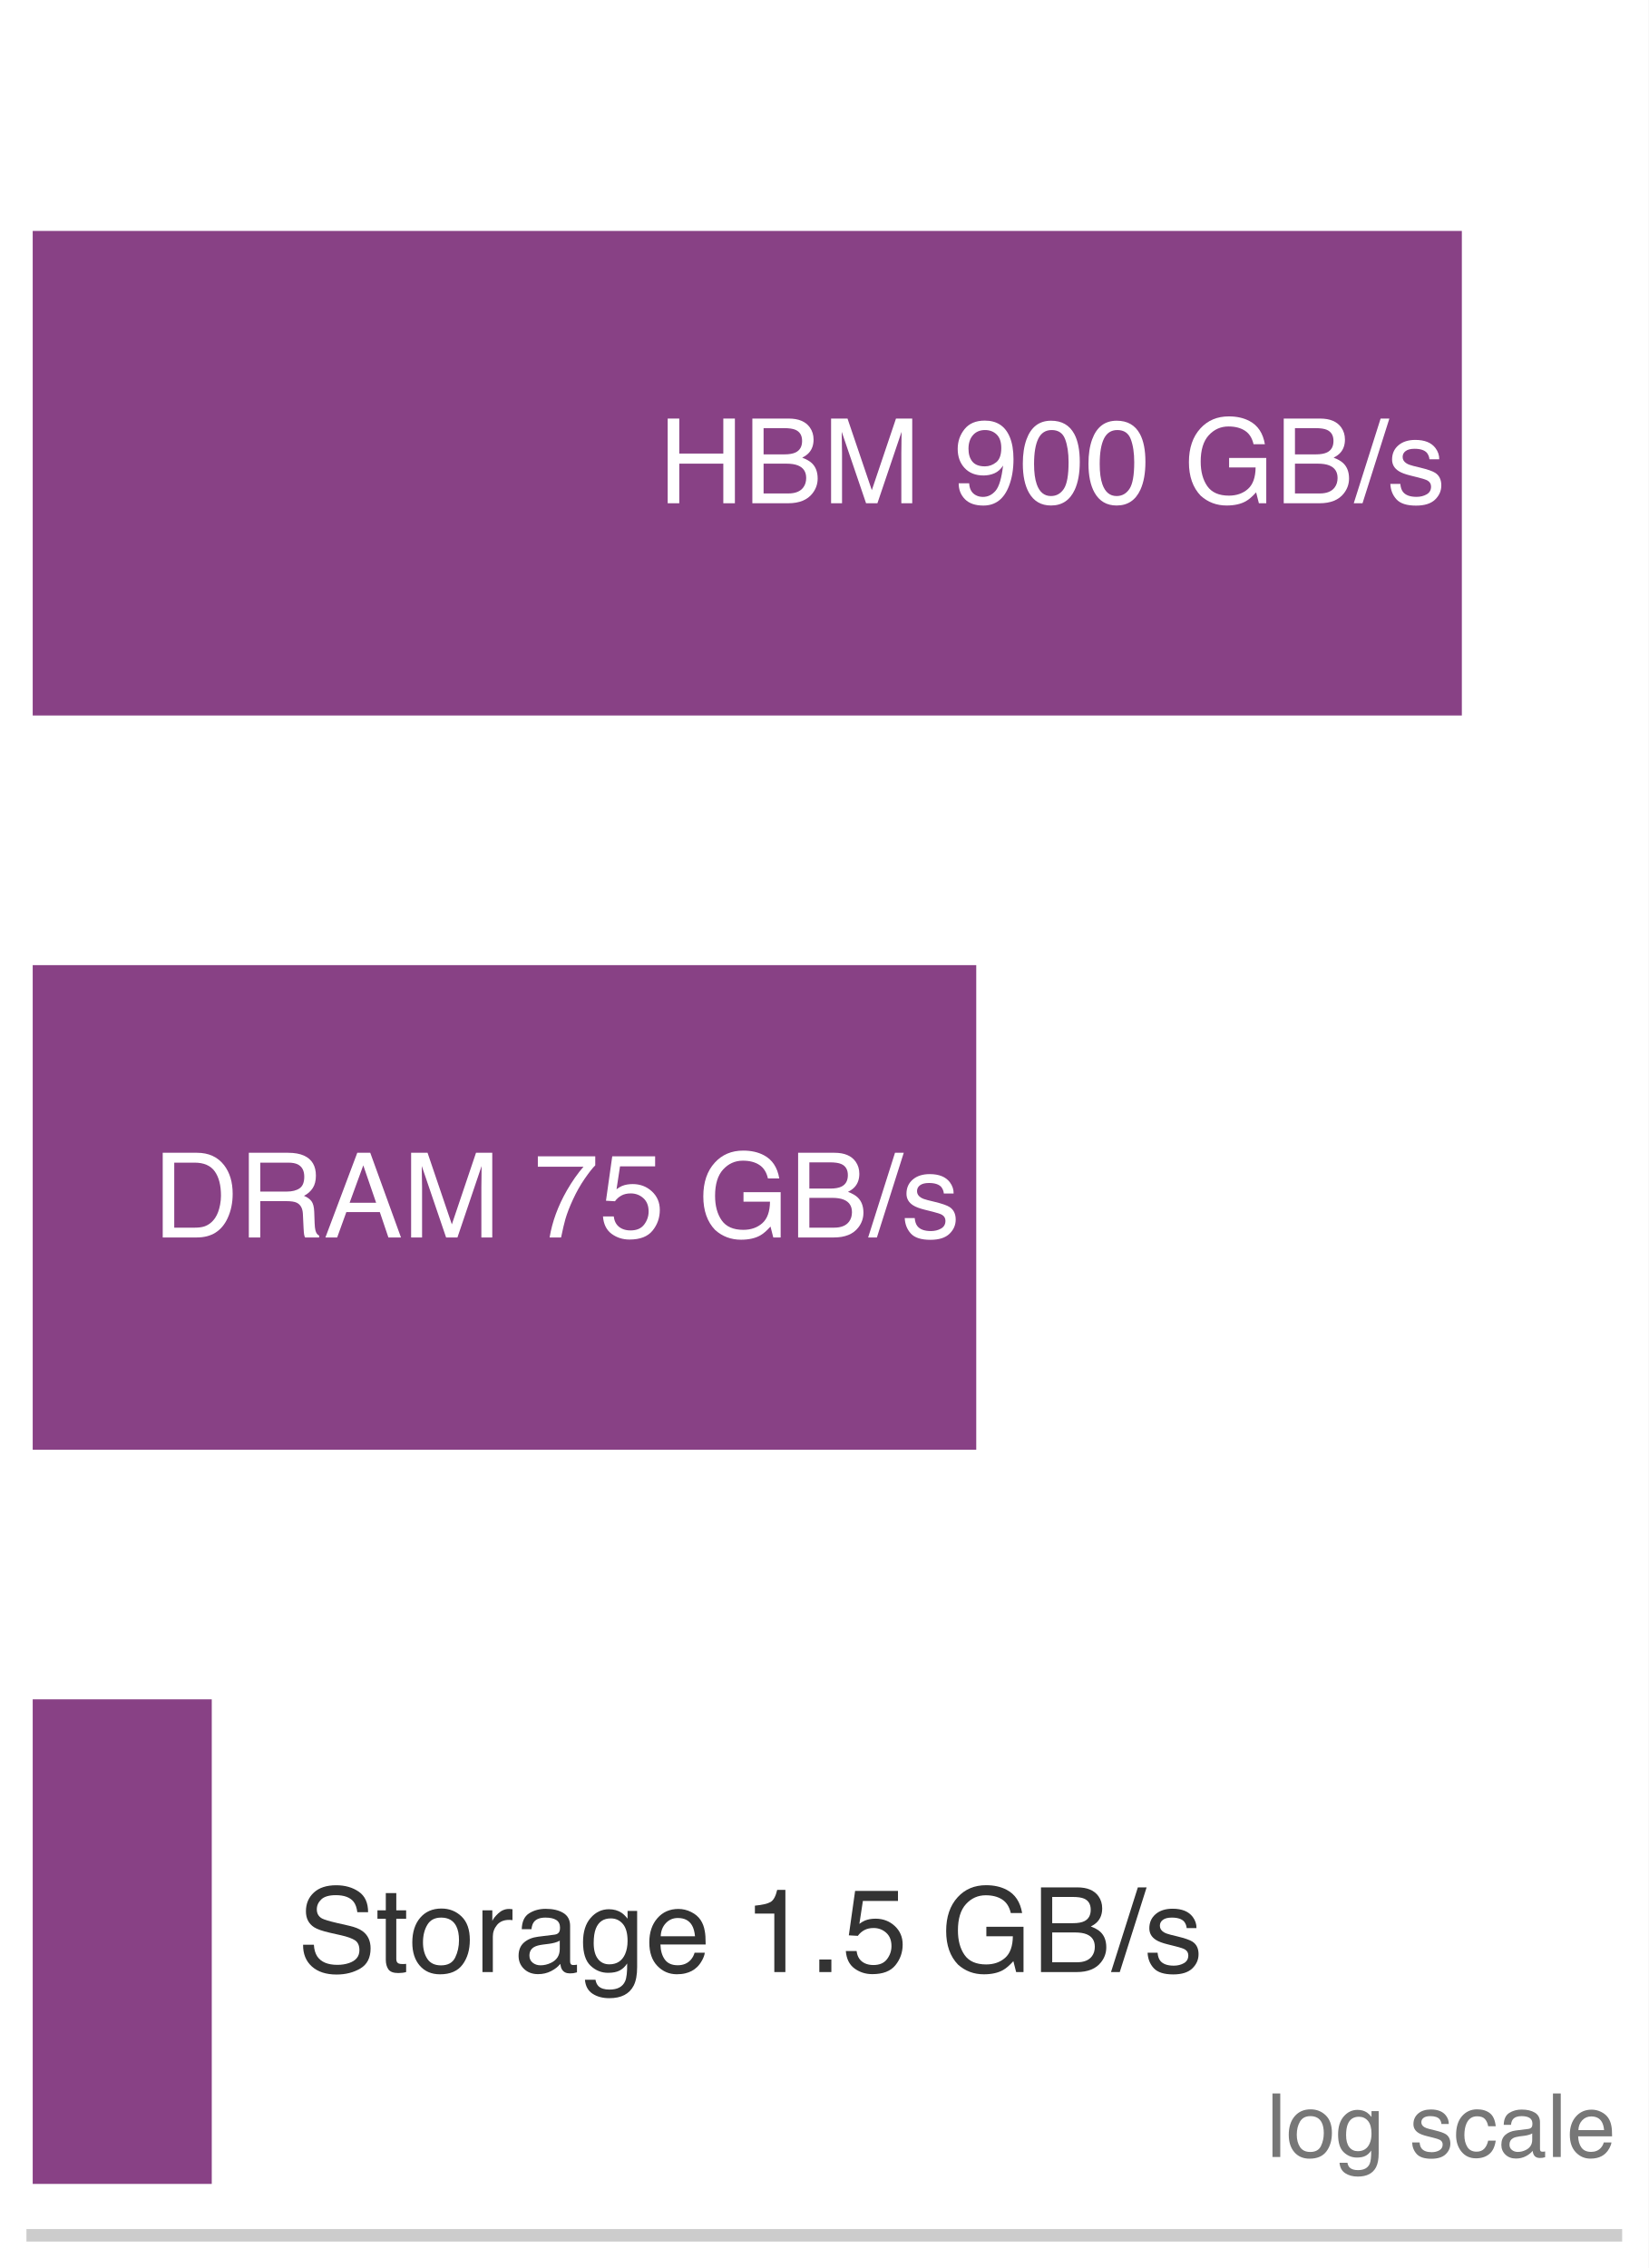
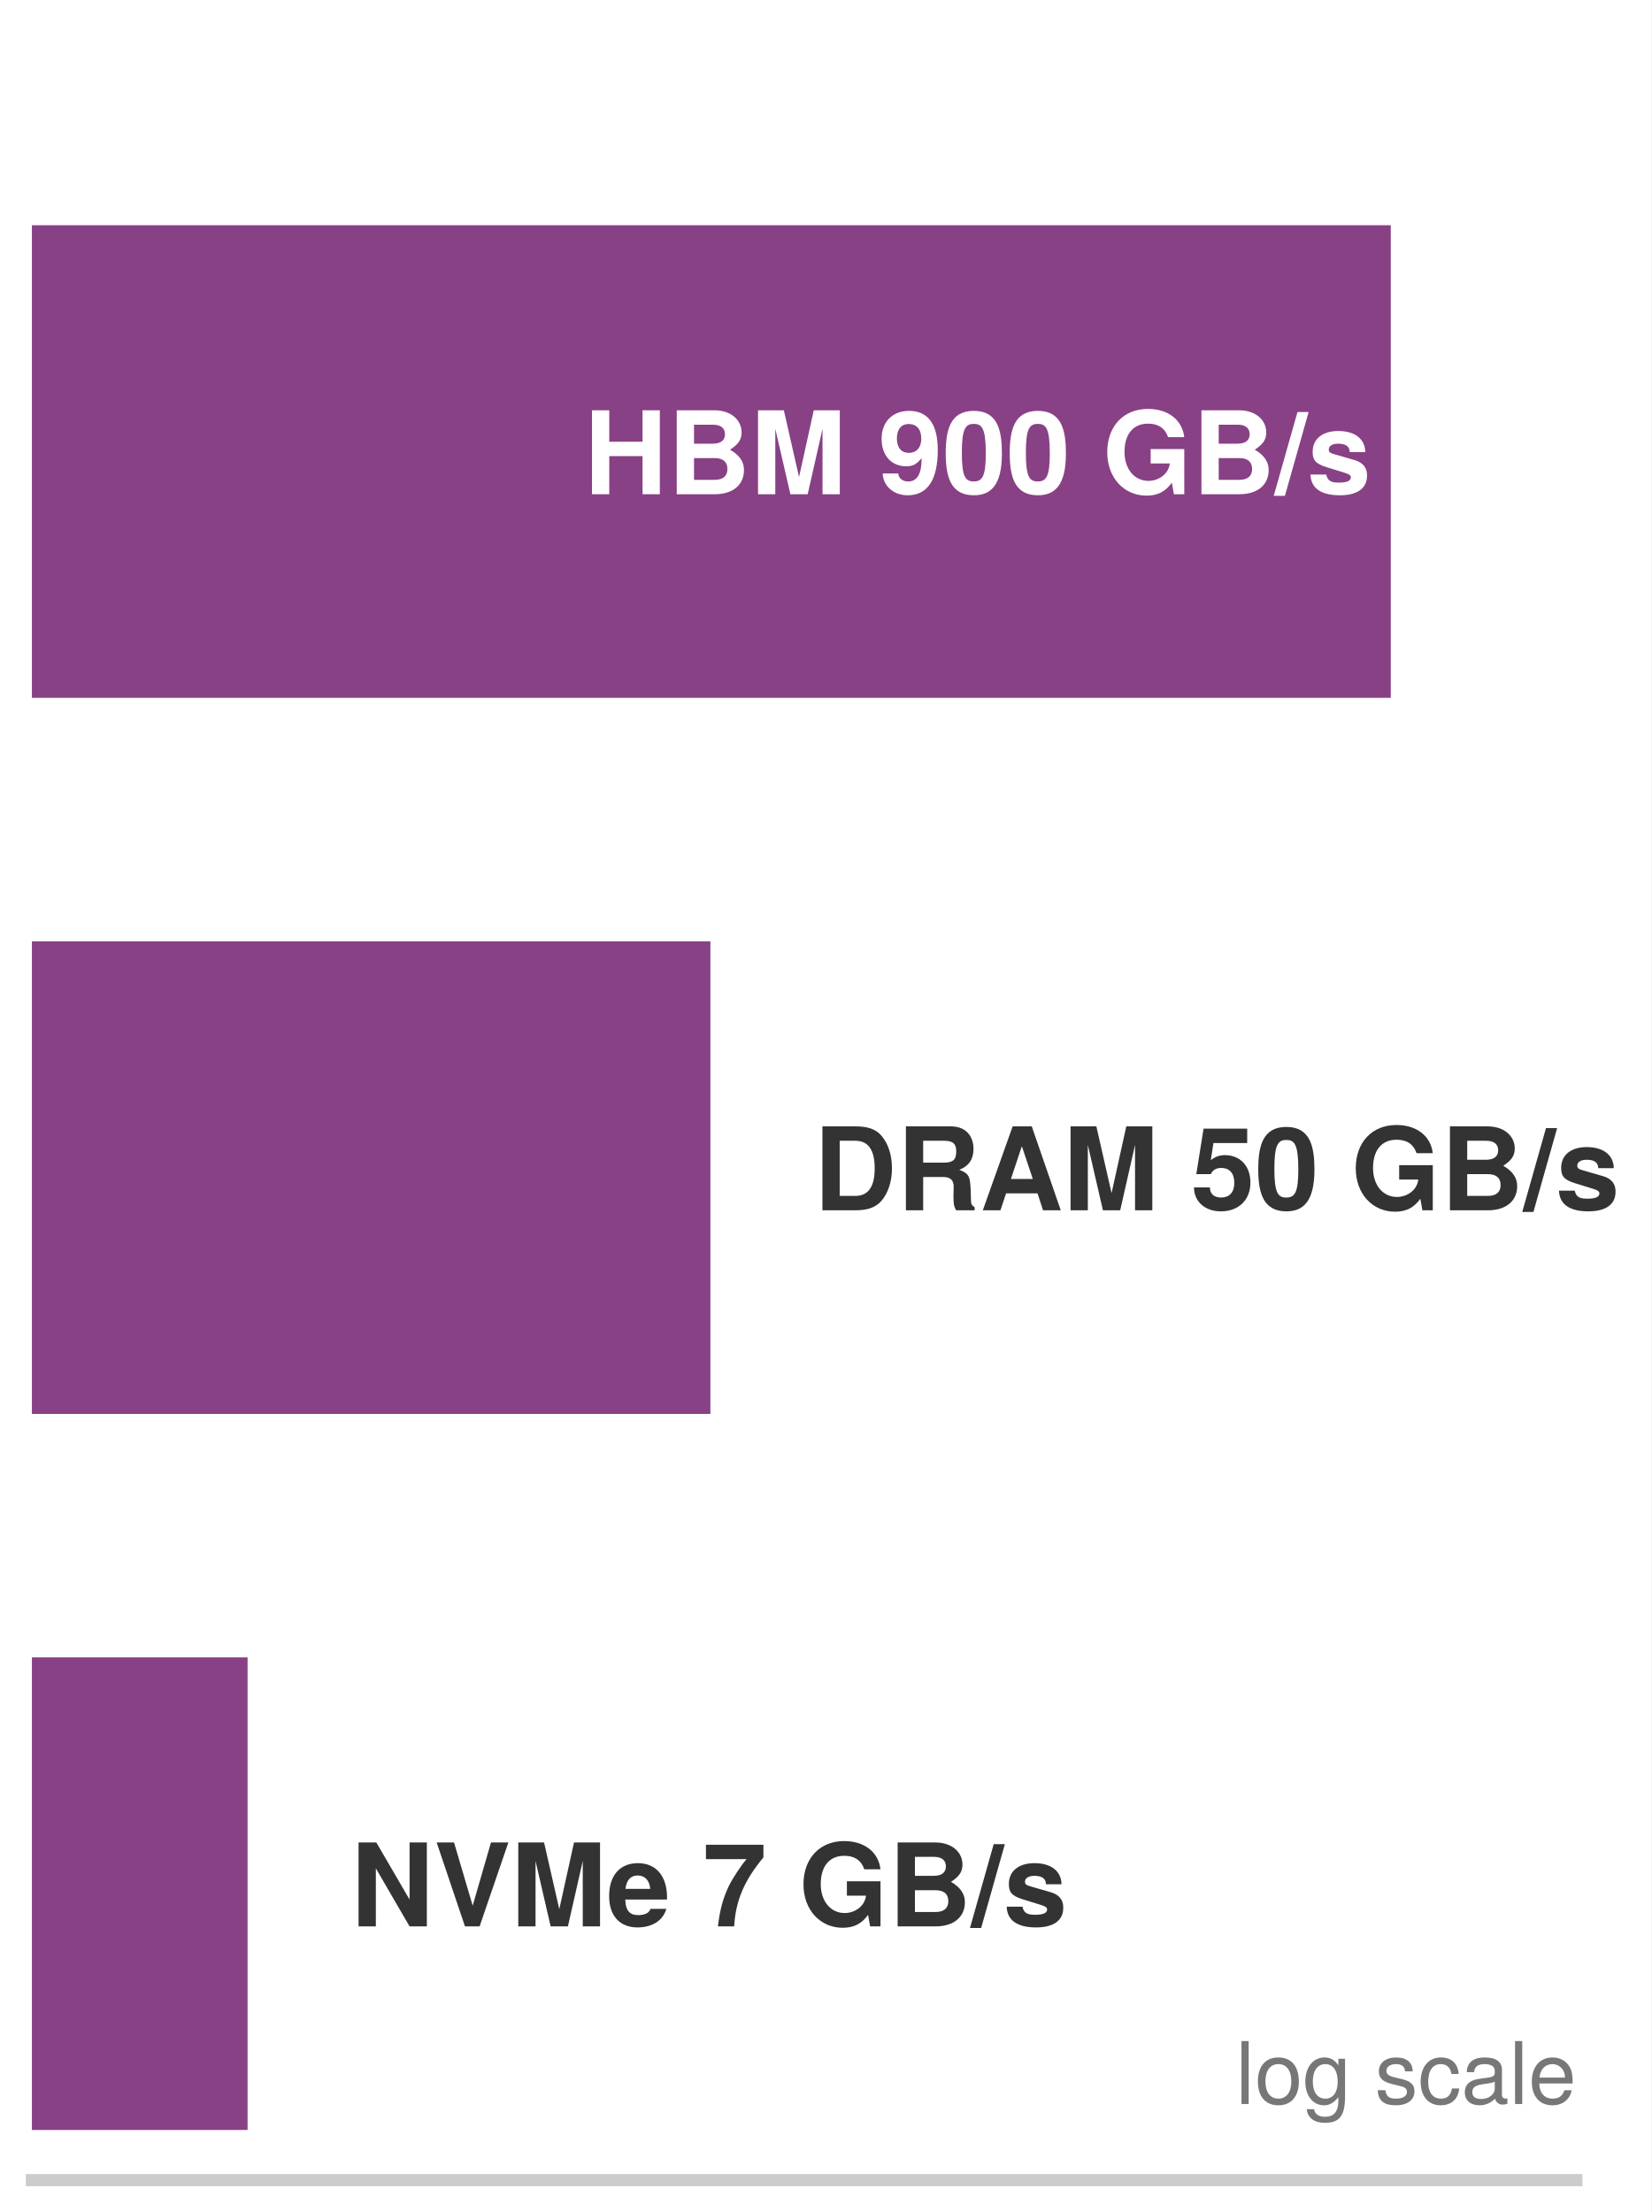
- <svg xmlns="http://www.w3.org/2000/svg" xmlns:xlink="http://www.w3.org/1999/xlink" width="72.63pt" height="99.9pt" viewBox="0 0 72.63 99.9" version="1.1">
+ <svg xmlns="http://www.w3.org/2000/svg" xmlns:xlink="http://www.w3.org/1999/xlink" width="74.585pt" height="99.9pt" viewBox="0 0 74.585 99.9" version="1.1">
  <defs>
    <style type="text/css">*{stroke-linejoin: round; stroke-linecap: butt}</style>
  </defs>
  <g id="figure_1">
    <g id="patch_1">
-       <path d="M 0 99.9 L 72.63 99.9 L 72.63 0 L 0 0 z " style="fill: #ffffff" />
+       <path d="M 0 99.9 L 74.585 99.9 L 74.585 0 L 0 0 z " style="fill: #ffffff" />
    </g>
    <g id="axes_1">
      <g id="patch_2">
        <path d="M 1.44 98.46 L 71.19 98.46 L 71.19 1.44 L 1.44 1.44 z " style="fill: #ffffff" />
      </g>
      <g id="patch_3">
-         <path d="M 1.44 31.516 L 64.402 31.516 L 64.402 10.172 L 1.44 10.172 z " clip-path="url(#p879ee31a35)" style="fill: #7e317b; opacity: 0.92" />
+         <path d="M 1.44 31.516 L 62.808 31.516 L 62.808 10.172 L 1.44 10.172 z " clip-path="url(#pcc91f73753)" style="fill: #7e317b; opacity: 0.92" />
      </g>
      <g id="patch_4">
-         <path d="M 1.44 63.856 L 43.009 63.856 L 43.009 42.512 L 1.44 42.512 z " clip-path="url(#p879ee31a35)" style="fill: #7e317b; opacity: 0.92" />
+         <path d="M 1.44 63.856 L 32.082 63.856 L 32.082 42.512 L 1.44 42.512 z " clip-path="url(#pcc91f73753)" style="fill: #7e317b; opacity: 0.92" />
      </g>
      <g id="patch_5">
-         <path d="M 1.44 96.196 L 9.329 96.196 L 9.329 74.852 L 1.44 74.852 z " clip-path="url(#p879ee31a35)" style="fill: #7e317b; opacity: 0.92" />
+         <path d="M 1.44 96.196 L 11.181 96.196 L 11.181 74.852 L 1.44 74.852 z " clip-path="url(#pcc91f73753)" style="fill: #7e317b; opacity: 0.92" />
      </g>
      <g id="matplotlib.axis_1">
        <g id="xtick_1">
          <g id="line2d_1" />
        </g>
        <g id="xtick_2">
          <g id="line2d_2" />
        </g>
        <g id="xtick_3">
          <g id="line2d_3" />
        </g>
        <g id="xtick_4">
          <g id="line2d_4" />
        </g>
        <g id="xtick_5">
          <g id="line2d_5" />
        </g>
        <g id="xtick_6">
          <g id="line2d_6" />
        </g>
        <g id="xtick_7">
          <g id="line2d_7" />
        </g>
        <g id="xtick_8">
          <g id="line2d_8" />
        </g>
        <g id="xtick_9">
          <g id="line2d_9" />
        </g>
        <g id="xtick_10">
          <g id="line2d_10" />
        </g>
        <g id="xtick_11">
          <g id="line2d_11" />
        </g>
        <g id="xtick_12">
          <g id="line2d_12" />
        </g>
        <g id="xtick_13">
          <g id="line2d_13" />
        </g>
        <g id="xtick_14">
          <g id="line2d_14" />
        </g>
        <g id="xtick_15">
          <g id="line2d_15" />
        </g>
        <g id="xtick_16">
          <g id="line2d_16" />
        </g>
        <g id="xtick_17">
          <g id="line2d_17" />
        </g>
        <g id="xtick_18">
          <g id="line2d_18" />
        </g>
        <g id="xtick_19">
          <g id="line2d_19" />
        </g>
        <g id="xtick_20">
          <g id="line2d_20" />
        </g>
        <g id="xtick_21">
          <g id="line2d_21" />
        </g>
        <g id="xtick_22">
          <g id="line2d_22" />
        </g>
        <g id="xtick_23">
          <g id="line2d_23" />
        </g>
-         <g id="xtick_24">
-           <g id="line2d_24" />
-         </g>
-         <g id="xtick_25">
-           <g id="line2d_25" />
-         </g>
-         <g id="xtick_26">
-           <g id="line2d_26" />
-         </g>
-         <g id="xtick_27">
-           <g id="line2d_27" />
-         </g>
-         <g id="xtick_28">
-           <g id="line2d_28" />
-         </g>
      </g>
      <g id="matplotlib.axis_2" />
      <g id="patch_6">
        <path d="M 1.44 98.46 L 71.19 98.46 " style="fill: none; stroke: #cccccc; stroke-width: 0.55; stroke-linejoin: miter; stroke-linecap: square" />
      </g>
      <g id="text_1">
-         <g style="fill: #ffffff" transform="translate(29.00655 22.16716) scale(0.052 -0.052)">
+         <g style="fill: #ffffff" transform="translate(26.38143 22.3208) scale(0.052 -0.052)">
          <defs>
-             <path id="Helvetica-48" d="M 503 4591 L 1131 4591 L 1131 2694 L 3519 2694 L 3519 4591 L 4147 4591 L 4147 0 L 3519 0 L 3519 2147 L 1131 2147 L 1131 0 L 503 0 L 503 4591 z " transform="scale(0.015625)" />
-             <path id="Helvetica-42" d="M 2213 2650 Q 2606 2650 2825 2759 Q 3169 2931 3169 3378 Q 3169 3828 2803 3984 Q 2597 4072 2191 4072 L 1081 4072 L 1081 2650 L 2213 2650 z M 2422 531 Q 2994 531 3238 863 Q 3391 1072 3391 1369 Q 3391 1869 2944 2050 Q 2706 2147 2316 2147 L 1081 2147 L 1081 531 L 2422 531 z M 472 4591 L 2444 4591 Q 3250 4591 3591 4109 Q 3791 3825 3791 3453 Q 3791 3019 3544 2741 Q 3416 2594 3175 2472 Q 3528 2338 3703 2169 Q 4013 1869 4013 1341 Q 4013 897 3734 538 Q 3319 0 2413 0 L 472 0 L 472 4591 z " transform="scale(0.015625)" />
-             <path id="Helvetica-4d" d="M 472 4591 L 1363 4591 L 2681 709 L 3991 4591 L 4872 4591 L 4872 0 L 4281 0 L 4281 2709 Q 4281 2850 4287 3175 Q 4294 3500 4294 3872 L 2984 0 L 2369 0 L 1050 3872 L 1050 3731 Q 1050 3563 1058 3217 Q 1066 2872 1066 2709 L 1066 0 L 472 0 L 472 4591 z " transform="scale(0.015625)" />
-             <path id="Helvetica-20" transform="scale(0.015625)" />
-             <path id="Helvetica-39" d="M 850 1081 Q 875 616 1209 438 Q 1381 344 1597 344 Q 2000 344 2284 680 Q 2569 1016 2688 2044 Q 2500 1747 2223 1626 Q 1947 1506 1628 1506 Q 981 1506 604 1909 Q 228 2313 228 2947 Q 228 3556 600 4018 Q 972 4481 1697 4481 Q 2675 4481 3047 3600 Q 3253 3116 3253 2388 Q 3253 1566 3006 931 Q 2597 -125 1619 -125 Q 963 -125 622 219 Q 281 563 281 1081 L 850 1081 z M 1703 2000 Q 2038 2000 2314 2220 Q 2591 2441 2591 2991 Q 2591 3484 2342 3726 Q 2094 3969 1709 3969 Q 1297 3969 1055 3692 Q 813 3416 813 2953 Q 813 2516 1025 2258 Q 1238 2000 1703 2000 z " transform="scale(0.015625)" />
-             <path id="Helvetica-30" d="M 1731 4475 Q 2600 4475 2988 3759 Q 3288 3206 3288 2244 Q 3288 1331 3016 734 Q 2622 -122 1728 -122 Q 922 -122 528 578 Q 200 1163 200 2147 Q 200 2909 397 3456 Q 766 4475 1731 4475 z M 1725 391 Q 2163 391 2422 778 Q 2681 1166 2681 2222 Q 2681 2984 2493 3476 Q 2306 3969 1766 3969 Q 1269 3969 1039 3501 Q 809 3034 809 2125 Q 809 1441 956 1025 Q 1181 391 1725 391 z " transform="scale(0.015625)" />
-             <path id="Helvetica-47" d="M 2472 4709 Q 3119 4709 3591 4459 Q 4275 4100 4428 3200 L 3813 3200 Q 3700 3703 3347 3933 Q 2994 4163 2456 4163 Q 1819 4163 1383 3684 Q 947 3206 947 2259 Q 947 1441 1306 927 Q 1666 413 2478 413 Q 3100 413 3508 773 Q 3916 1134 3925 1941 L 2488 1941 L 2488 2456 L 4503 2456 L 4503 0 L 4103 0 L 3953 591 Q 3638 244 3394 109 Q 2984 -122 2353 -122 Q 1538 -122 950 406 Q 309 1069 309 2225 Q 309 3378 934 4059 Q 1528 4709 2472 4709 z M 2369 4716 L 2369 4716 z " transform="scale(0.015625)" />
-             <path id="Helvetica-2f" d="M 1456 4591 L 1931 4591 L 475 0 L 0 0 L 1456 4591 z " transform="scale(0.015625)" />
-             <path id="Helvetica-73" d="M 747 1050 Q 772 769 888 619 Q 1100 347 1625 347 Q 1938 347 2175 483 Q 2413 619 2413 903 Q 2413 1119 2222 1231 Q 2100 1300 1741 1391 L 1294 1503 Q 866 1609 663 1741 Q 300 1969 300 2372 Q 300 2847 642 3140 Q 984 3434 1563 3434 Q 2319 3434 2653 2991 Q 2863 2709 2856 2384 L 2325 2384 Q 2309 2575 2191 2731 Q 1997 2953 1519 2953 Q 1200 2953 1036 2831 Q 872 2709 872 2509 Q 872 2291 1088 2159 Q 1213 2081 1456 2022 L 1828 1931 Q 2434 1784 2641 1647 Q 2969 1431 2969 969 Q 2969 522 2630 197 Q 2291 -128 1597 -128 Q 850 -128 539 211 Q 228 550 206 1050 L 747 1050 z M 1578 3428 L 1578 3428 z " transform="scale(0.015625)" />
+             <path id="TeXGyreHeros-Bold-3f" d="M 4205 0 L 4205 4666 L 3245 4666 L 3245 2918 L 1395 2918 L 1395 4666 L 435 4666 L 435 0 L 1395 0 L 1395 2118 L 3245 2118 L 3245 0 L 4205 0 z " transform="scale(0.015625)" />
+             <path id="TeXGyreHeros-Bold-23" d="M 4262 1344 C 4262 1805 4013 2170 3488 2477 C 3949 2771 4128 3040 4128 3437 C 4128 4096 3578 4666 2605 4666 L 525 4666 L 525 0 L 2624 0 C 3712 0 4262 576 4262 1344 z M 3206 3334 C 3206 2995 2970 2810 2528 2810 L 1485 2810 L 1485 3866 L 2528 3866 C 2970 3866 3206 3680 3206 3334 z M 3341 1402 C 3341 1011 3098 800 2630 800 L 1485 800 L 1485 2010 L 2630 2010 C 3098 2010 3341 1798 3341 1402 z " transform="scale(0.015625)" />
+             <path id="TeXGyreHeros-Bold-4b" d="M 4966 0 L 4966 4666 L 3520 4666 L 2701 954 L 1856 4666 L 422 4666 L 422 0 L 1382 0 L 1382 3635 L 2221 0 L 3181 0 L 4006 3635 L 4006 0 L 4966 0 z " transform="scale(0.015625)" />
+             <path id="TeXGyreHeros-Bold-68" transform="scale(0.015625)" />
+             <path id="TeXGyreHeros-Bold-4f" d="M 3302 2464 C 3302 4051 2637 4634 1709 4634 C 800 4634 179 4032 179 3085 C 179 2150 730 1555 1536 1555 C 1939 1555 2093 1651 2406 2003 C 2406 1139 2163 710 1658 710 C 1344 710 1126 883 1107 1152 L 243 1152 C 262 454 851 -58 1632 -58 C 2771 -58 3302 858 3302 2464 z M 2387 3085 C 2387 2586 2106 2298 1696 2298 C 1286 2298 1030 2579 1030 3098 C 1030 3622 1286 3904 1683 3904 C 2118 3904 2387 3616 2387 3085 z " transform="scale(0.015625)" />
+             <path id="TeXGyreHeros-Bold-7a" d="M 3309 2259 C 3309 3546 3078 4634 1747 4634 C 448 4634 186 3590 186 2285 C 186 1018 435 -58 1747 -58 C 2669 -58 3309 467 3309 2259 z M 2413 2278 C 2413 1005 2227 710 1747 710 C 1293 710 1082 941 1082 2291 C 1082 3610 1267 3910 1747 3910 C 2189 3910 2413 3686 2413 2278 z " transform="scale(0.015625)" />
+             <path id="TeXGyreHeros-Bold-3b" d="M 4550 0 L 4550 2509 L 2682 2509 L 2682 1709 L 3744 1709 C 3680 1126 3130 742 2560 742 C 1786 742 1229 1389 1229 2349 C 1229 3354 1722 3923 2534 3923 C 3059 3923 3462 3718 3648 3174 L 4550 3174 C 4435 4134 3654 4742 2528 4742 C 1184 4742 269 3789 269 2336 C 269 922 1190 -77 2451 -77 C 3078 -77 3501 147 3859 640 L 3974 0 L 4550 0 z " transform="scale(0.015625)" />
+             <path id="TeXGyreHeros-Bold-67" d="M 1862 4570 L 1242 4570 L -77 -90 L 544 -90 L 1862 4570 z " transform="scale(0.015625)" />
+             <path id="TeXGyreHeros-Bold-63" d="M 3328 1024 L 3328 1069 C 3328 1466 3104 1760 2650 1894 L 1517 2221 C 1267 2291 1203 2349 1203 2490 C 1203 2682 1408 2810 1722 2810 C 2150 2810 2362 2656 2368 2342 L 3232 2342 C 3219 3072 2656 3514 1728 3514 C 851 3514 307 3072 307 2362 C 307 1939 422 1709 1062 1510 L 2131 1178 C 2355 1107 2432 1037 2432 941 C 2432 730 2182 646 1766 646 C 1357 646 1139 723 1062 1094 L 186 1094 C 211 339 768 -58 1818 -58 C 2790 -58 3328 326 3328 1024 z " transform="scale(0.015625)" />
          </defs>
-           <use xlink:href="#Helvetica-48" />
-           <use xlink:href="#Helvetica-42" transform="translate(72.2168 0)" />
-           <use xlink:href="#Helvetica-4d" transform="translate(138.916 0)" />
-           <use xlink:href="#Helvetica-20" transform="translate(222.2168 0)" />
-           <use xlink:href="#Helvetica-39" transform="translate(250 0)" />
-           <use xlink:href="#Helvetica-30" transform="translate(305.6152 0)" />
-           <use xlink:href="#Helvetica-30" transform="translate(361.2305 0)" />
-           <use xlink:href="#Helvetica-20" transform="translate(416.8457 0)" />
-           <use xlink:href="#Helvetica-47" transform="translate(444.6289 0)" />
-           <use xlink:href="#Helvetica-42" transform="translate(522.4121 0)" />
-           <use xlink:href="#Helvetica-2f" transform="translate(589.1113 0)" />
-           <use xlink:href="#Helvetica-73" transform="translate(616.8945 0)" />
+           <use xlink:href="#TeXGyreHeros-Bold-3f" />
+           <use xlink:href="#TeXGyreHeros-Bold-23" transform="translate(72.20312 0)" />
+           <use xlink:href="#TeXGyreHeros-Bold-4b" transform="translate(144.4062 0)" />
+           <use xlink:href="#TeXGyreHeros-Bold-68" transform="translate(227.7031 0)" />
+           <use xlink:href="#TeXGyreHeros-Bold-4f" transform="translate(255.5 0)" />
+           <use xlink:href="#TeXGyreHeros-Bold-7a" transform="translate(311.0938 0)" />
+           <use xlink:href="#TeXGyreHeros-Bold-7a" transform="translate(366.6875 0)" />
+           <use xlink:href="#TeXGyreHeros-Bold-68" transform="translate(422.2812 0)" />
+           <use xlink:href="#TeXGyreHeros-Bold-3b" transform="translate(450.0781 0)" />
+           <use xlink:href="#TeXGyreHeros-Bold-23" transform="translate(527.875 0)" />
+           <use xlink:href="#TeXGyreHeros-Bold-67" transform="translate(600.0781 0)" />
+           <use xlink:href="#TeXGyreHeros-Bold-63" transform="translate(627.875 0)" />
        </g>
      </g>
      <g id="text_2">
-         <g style="fill: #ffffff" transform="translate(6.749489 54.50716) scale(0.052 -0.052)">
+         <g style="fill: #333333" transform="translate(36.74067 54.6608) scale(0.052 -0.052)">
          <defs>
-             <path id="Helvetica-44" d="M 2250 531 Q 2566 531 2769 597 Q 3131 719 3363 1066 Q 3547 1344 3628 1778 Q 3675 2038 3675 2259 Q 3675 3113 3336 3584 Q 2997 4056 2244 4056 L 1141 4056 L 1141 531 L 2250 531 z M 516 4591 L 2375 4591 Q 3322 4591 3844 3919 Q 4309 3313 4309 2366 Q 4309 1634 4034 1044 Q 3550 0 2369 0 L 516 0 L 516 4591 z " transform="scale(0.015625)" />
-             <path id="Helvetica-52" d="M 2622 2488 Q 3059 2488 3314 2663 Q 3569 2838 3569 3294 Q 3569 3784 3213 3963 Q 3022 4056 2703 4056 L 1184 4056 L 1184 2488 L 2622 2488 z M 563 4591 L 2688 4591 Q 3213 4591 3553 4438 Q 4200 4144 4200 3353 Q 4200 2941 4029 2678 Q 3859 2416 3553 2256 Q 3822 2147 3958 1969 Q 4094 1791 4109 1391 L 4131 775 Q 4141 513 4175 384 Q 4231 166 4375 103 L 4375 0 L 3613 0 Q 3581 59 3562 153 Q 3544 247 3531 516 L 3494 1281 Q 3472 1731 3159 1884 Q 2981 1969 2600 1969 L 1184 1969 L 1184 0 L 563 0 L 563 4591 z " transform="scale(0.015625)" />
-             <path id="Helvetica-41" d="M 2844 1881 L 2147 3909 L 1406 1881 L 2844 1881 z M 1822 4591 L 2525 4591 L 4191 0 L 3509 0 L 3044 1375 L 1228 1375 L 731 0 L 94 0 L 1822 4591 z " transform="scale(0.015625)" />
-             <path id="Helvetica-37" d="M 3347 4400 L 3347 3909 Q 3131 3700 2773 3181 Q 2416 2663 2141 2063 Q 1869 1478 1728 997 Q 1638 688 1494 0 L 872 0 Q 1084 1281 1809 2550 Q 2238 3294 2709 3834 L 234 3834 L 234 4400 L 3347 4400 z " transform="scale(0.015625)" />
-             <path id="Helvetica-35" d="M 791 1141 Q 847 659 1238 475 Q 1438 381 1700 381 Q 2200 381 2440 700 Q 2681 1019 2681 1406 Q 2681 1875 2395 2131 Q 2109 2388 1709 2388 Q 1419 2388 1211 2275 Q 1003 2163 856 1963 L 369 1991 L 709 4400 L 3034 4400 L 3034 3856 L 1131 3856 L 941 2613 Q 1097 2731 1238 2791 Q 1488 2894 1816 2894 Q 2431 2894 2859 2497 Q 3288 2100 3288 1491 Q 3288 856 2895 371 Q 2503 -113 1644 -113 Q 1097 -113 676 195 Q 256 503 206 1141 L 791 1141 z " transform="scale(0.015625)" />
+             <path id="TeXGyreHeros-Bold-2f" d="M 4358 2336 C 4358 3053 4160 3686 3789 4128 C 3475 4506 3034 4666 2317 4666 L 493 4666 L 493 0 L 2317 0 C 3027 0 3469 166 3789 544 C 4154 979 4358 1613 4358 2336 z M 3398 2330 C 3398 1306 3040 800 2317 800 L 1453 800 L 1453 3866 L 2317 3866 C 3040 3866 3398 3360 3398 2330 z " transform="scale(0.015625)" />
+             <path id="TeXGyreHeros-Bold-60" d="M 4333 0 L 4333 173 C 4186 256 4128 352 4128 557 C 4102 1933 4077 1997 3482 2253 C 4006 2458 4269 2835 4269 3405 C 4269 4128 3840 4666 3014 4666 L 512 4666 L 512 0 L 1472 0 L 1472 1850 L 2573 1850 C 2989 1850 3168 1683 3168 1293 L 3155 800 C 3155 365 3181 224 3302 0 L 4333 0 z M 3309 3270 C 3309 2854 3174 2650 2630 2650 L 1472 2650 L 1472 3866 L 2630 3866 C 3155 3866 3309 3674 3309 3270 z " transform="scale(0.015625)" />
+             <path id="TeXGyreHeros-Bold-1c" d="M 4499 0 L 2886 4666 L 1824 4666 L 166 0 L 1146 0 L 1459 941 L 3206 941 L 3514 0 L 4499 0 z M 2944 1741 L 1728 1741 L 2336 3565 L 2944 1741 z " transform="scale(0.015625)" />
+             <path id="TeXGyreHeros-Bold-39" d="M 3309 1542 C 3309 2470 2733 3066 1894 3066 C 1594 3066 1370 2989 1107 2790 L 1254 3738 L 3130 3738 L 3130 4538 L 704 4538 L 301 2010 L 1107 2010 C 1203 2234 1408 2355 1683 2355 C 2138 2355 2413 2074 2413 1523 C 2413 992 2131 710 1683 710 C 1293 710 1056 909 1056 1274 L 173 1274 C 173 480 787 -58 1670 -58 C 2643 -58 3309 563 3309 1542 z " transform="scale(0.015625)" />
          </defs>
-           <use xlink:href="#Helvetica-44" />
-           <use xlink:href="#Helvetica-52" transform="translate(72.2168 0)" />
-           <use xlink:href="#Helvetica-41" transform="translate(144.4336 0)" />
-           <use xlink:href="#Helvetica-4d" transform="translate(211.1328 0)" />
-           <use xlink:href="#Helvetica-20" transform="translate(294.4336 0)" />
-           <use xlink:href="#Helvetica-37" transform="translate(322.2168 0)" />
-           <use xlink:href="#Helvetica-35" transform="translate(377.832 0)" />
-           <use xlink:href="#Helvetica-20" transform="translate(433.4473 0)" />
-           <use xlink:href="#Helvetica-47" transform="translate(461.2305 0)" />
-           <use xlink:href="#Helvetica-42" transform="translate(539.0137 0)" />
-           <use xlink:href="#Helvetica-2f" transform="translate(605.7129 0)" />
-           <use xlink:href="#Helvetica-73" transform="translate(633.4961 0)" />
+           <use xlink:href="#TeXGyreHeros-Bold-2f" />
+           <use xlink:href="#TeXGyreHeros-Bold-60" transform="translate(72.20312 0)" />
+           <use xlink:href="#TeXGyreHeros-Bold-1c" transform="translate(144.4062 0)" />
+           <use xlink:href="#TeXGyreHeros-Bold-4b" transform="translate(216.6094 0)" />
+           <use xlink:href="#TeXGyreHeros-Bold-68" transform="translate(299.9062 0)" />
+           <use xlink:href="#TeXGyreHeros-Bold-39" transform="translate(327.7031 0)" />
+           <use xlink:href="#TeXGyreHeros-Bold-7a" transform="translate(383.2969 0)" />
+           <use xlink:href="#TeXGyreHeros-Bold-68" transform="translate(438.8906 0)" />
+           <use xlink:href="#TeXGyreHeros-Bold-3b" transform="translate(466.6875 0)" />
+           <use xlink:href="#TeXGyreHeros-Bold-23" transform="translate(544.4844 0)" />
+           <use xlink:href="#TeXGyreHeros-Bold-67" transform="translate(616.6875 0)" />
+           <use xlink:href="#TeXGyreHeros-Bold-63" transform="translate(644.4844 0)" />
        </g>
      </g>
      <g id="text_3">
-         <g style="fill: #333333" transform="translate(13.10173 86.86463) scale(0.052 -0.052)">
+         <g style="fill: #333333" transform="translate(15.83967 87.0008) scale(0.052 -0.052)">
          <defs>
-             <path id="Helvetica-53" d="M 894 1481 Q 916 1091 1078 847 Q 1388 391 2169 391 Q 2519 391 2806 491 Q 3363 684 3363 1184 Q 3363 1559 3128 1719 Q 2891 1875 2384 1991 L 1763 2131 Q 1153 2269 900 2434 Q 463 2722 463 3294 Q 463 3913 891 4309 Q 1319 4706 2103 4706 Q 2825 4706 3329 4357 Q 3834 4009 3834 3244 L 3250 3244 Q 3203 3613 3050 3809 Q 2766 4169 2084 4169 Q 1534 4169 1293 3937 Q 1053 3706 1053 3400 Q 1053 3063 1334 2906 Q 1519 2806 2169 2656 L 2813 2509 Q 3278 2403 3531 2219 Q 3969 1897 3969 1284 Q 3969 522 3414 194 Q 2859 -134 2125 -134 Q 1269 -134 784 303 Q 300 738 309 1481 L 894 1481 z M 2150 4716 L 2150 4716 z " transform="scale(0.015625)" />
-             <path id="Helvetica-74" d="M 525 4281 L 1094 4281 L 1094 3347 L 1628 3347 L 1628 2888 L 1094 2888 L 1094 703 Q 1094 528 1213 469 Q 1278 434 1431 434 Q 1472 434 1519 436 Q 1566 438 1628 444 L 1628 0 Q 1531 -28 1426 -40 Q 1322 -53 1200 -53 Q 806 -53 665 148 Q 525 350 525 672 L 525 2888 L 72 2888 L 72 3347 L 525 3347 L 525 4281 z " transform="scale(0.015625)" />
-             <path id="Helvetica-6f" d="M 1741 363 Q 2300 363 2508 786 Q 2716 1209 2716 1728 Q 2716 2197 2566 2491 Q 2328 2953 1747 2953 Q 1231 2953 997 2559 Q 763 2166 763 1609 Q 763 1075 997 719 Q 1231 363 1741 363 z M 1763 3444 Q 2409 3444 2856 3012 Q 3303 2581 3303 1744 Q 3303 934 2909 406 Q 2516 -122 1688 -122 Q 997 -122 590 345 Q 184 813 184 1600 Q 184 2444 612 2944 Q 1041 3444 1763 3444 z M 1744 3428 L 1744 3428 z " transform="scale(0.015625)" />
-             <path id="Helvetica-72" d="M 428 3347 L 963 3347 L 963 2769 Q 1028 2938 1284 3180 Q 1541 3422 1875 3422 Q 1891 3422 1928 3419 Q 1966 3416 2056 3406 L 2056 2813 Q 2006 2822 1964 2825 Q 1922 2828 1872 2828 Q 1447 2828 1219 2554 Q 991 2281 991 1925 L 991 0 L 428 0 L 428 3347 z " transform="scale(0.015625)" />
-             <path id="Helvetica-61" d="M 844 891 Q 844 647 1022 506 Q 1200 366 1444 366 Q 1741 366 2019 503 Q 2488 731 2488 1250 L 2488 1703 Q 2384 1638 2221 1594 Q 2059 1550 1903 1531 L 1563 1488 Q 1256 1447 1103 1359 Q 844 1213 844 891 z M 2206 2028 Q 2400 2053 2466 2191 Q 2503 2266 2503 2406 Q 2503 2694 2298 2823 Q 2094 2953 1713 2953 Q 1272 2953 1088 2716 Q 984 2584 953 2325 L 428 2325 Q 444 2944 830 3186 Q 1216 3428 1725 3428 Q 2316 3428 2684 3203 Q 3050 2978 3050 2503 L 3050 575 Q 3050 488 3086 434 Q 3122 381 3238 381 Q 3275 381 3322 386 Q 3369 391 3422 400 L 3422 -16 Q 3291 -53 3222 -62 Q 3153 -72 3034 -72 Q 2744 -72 2613 134 Q 2544 244 2516 444 Q 2344 219 2022 53 Q 1700 -113 1313 -113 Q 847 -113 551 170 Q 256 453 256 878 Q 256 1344 547 1600 Q 838 1856 1309 1916 L 2206 2028 z M 1741 3428 L 1741 3428 z " transform="scale(0.015625)" />
-             <path id="Helvetica-67" d="M 1594 3406 Q 1988 3406 2281 3213 Q 2441 3103 2606 2894 L 2606 3316 L 3125 3316 L 3125 272 Q 3125 -366 2938 -734 Q 2588 -1416 1616 -1416 Q 1075 -1416 706 -1173 Q 338 -931 294 -416 L 866 -416 Q 906 -641 1028 -763 Q 1219 -950 1628 -950 Q 2275 -950 2475 -494 Q 2594 -225 2584 466 Q 2416 209 2178 84 Q 1941 -41 1550 -41 Q 1006 -41 598 345 Q 191 731 191 1622 Q 191 2463 602 2934 Q 1013 3406 1594 3406 z M 2606 1688 Q 2606 2309 2350 2609 Q 2094 2909 1697 2909 Q 1103 2909 884 2353 Q 769 2056 769 1575 Q 769 1009 998 714 Q 1228 419 1616 419 Q 2222 419 2469 966 Q 2606 1275 2606 1688 z M 1659 3428 L 1659 3428 z " transform="scale(0.015625)" />
-             <path id="Helvetica-65" d="M 1806 3422 Q 2163 3422 2497 3255 Q 2831 3088 3006 2822 Q 3175 2569 3231 2231 Q 3281 2000 3281 1494 L 828 1494 Q 844 984 1069 676 Q 1294 369 1766 369 Q 2206 369 2469 659 Q 2619 828 2681 1050 L 3234 1050 Q 3213 866 3089 639 Q 2966 413 2813 269 Q 2556 19 2178 -69 Q 1975 -119 1719 -119 Q 1094 -119 659 336 Q 225 791 225 1609 Q 225 2416 662 2919 Q 1100 3422 1806 3422 z M 2703 1941 Q 2669 2306 2544 2525 Q 2313 2931 1772 2931 Q 1384 2931 1121 2651 Q 859 2372 844 1941 L 2703 1941 z M 1753 3428 L 1753 3428 z " transform="scale(0.015625)" />
-             <path id="Helvetica-31" d="M 613 3169 L 613 3600 Q 1222 3659 1462 3798 Q 1703 3938 1822 4456 L 2266 4456 L 2266 0 L 1666 0 L 1666 3169 L 613 3169 z " transform="scale(0.015625)" />
-             <path id="Helvetica-2e" d="M 547 681 L 1200 681 L 1200 0 L 547 0 L 547 681 z " transform="scale(0.015625)" />
+             <path id="TeXGyreHeros-Bold-4d" d="M 4230 0 L 4230 4666 L 3270 4666 L 3270 1491 L 1421 4666 L 435 4666 L 435 0 L 1395 0 L 1395 3226 L 3270 0 L 4230 0 z " transform="scale(0.015625)" />
+             <path id="TeXGyreHeros-Bold-70" d="M 4141 4666 L 3174 4666 L 2157 1152 L 1120 4666 L 154 4666 L 1728 0 L 2541 0 L 4141 4666 z " transform="scale(0.015625)" />
+             <path id="TeXGyreHeros-Bold-33" d="M 3360 1600 C 3360 2790 2758 3514 1741 3514 C 749 3514 141 2842 141 1683 C 141 576 742 -58 1722 -58 C 2496 -58 3123 294 3322 973 L 2438 973 C 2362 723 2080 627 1754 627 C 1331 627 1062 819 1037 1491 L 3354 1491 L 3360 1600 z M 2426 2086 L 1050 2086 C 1107 2566 1331 2829 1728 2829 C 2112 2829 2381 2579 2426 2086 z " transform="scale(0.015625)" />
+             <path id="TeXGyreHeros-Bold-65" d="M 3379 3834 L 3379 4538 L 186 4538 L 186 3738 L 2445 3738 C 2170 3443 1632 2618 1446 2221 C 1139 1562 966 966 851 0 L 1754 0 C 1837 1434 2304 2534 3379 3834 z " transform="scale(0.015625)" />
          </defs>
-           <use xlink:href="#Helvetica-53" />
-           <use xlink:href="#Helvetica-74" transform="translate(66.69922 0)" />
-           <use xlink:href="#Helvetica-6f" transform="translate(94.48242 0)" />
-           <use xlink:href="#Helvetica-72" transform="translate(150.0977 0)" />
-           <use xlink:href="#Helvetica-61" transform="translate(183.3984 0)" />
-           <use xlink:href="#Helvetica-67" transform="translate(239.0137 0)" />
-           <use xlink:href="#Helvetica-65" transform="translate(294.6289 0)" />
-           <use xlink:href="#Helvetica-20" transform="translate(350.2441 0)" />
-           <use xlink:href="#Helvetica-31" transform="translate(378.0273 0)" />
-           <use xlink:href="#Helvetica-2e" transform="translate(433.6426 0)" />
-           <use xlink:href="#Helvetica-35" transform="translate(461.4258 0)" />
-           <use xlink:href="#Helvetica-20" transform="translate(517.041 0)" />
-           <use xlink:href="#Helvetica-47" transform="translate(544.8242 0)" />
-           <use xlink:href="#Helvetica-42" transform="translate(622.6074 0)" />
-           <use xlink:href="#Helvetica-2f" transform="translate(689.3066 0)" />
-           <use xlink:href="#Helvetica-73" transform="translate(717.0898 0)" />
+           <use xlink:href="#TeXGyreHeros-Bold-4d" />
+           <use xlink:href="#TeXGyreHeros-Bold-70" transform="translate(72.20312 0)" />
+           <use xlink:href="#TeXGyreHeros-Bold-4b" transform="translate(138.9062 0)" />
+           <use xlink:href="#TeXGyreHeros-Bold-33" transform="translate(222.2031 0)" />
+           <use xlink:href="#TeXGyreHeros-Bold-68" transform="translate(277.7969 0)" />
+           <use xlink:href="#TeXGyreHeros-Bold-65" transform="translate(305.5938 0)" />
+           <use xlink:href="#TeXGyreHeros-Bold-68" transform="translate(361.1875 0)" />
+           <use xlink:href="#TeXGyreHeros-Bold-3b" transform="translate(388.9844 0)" />
+           <use xlink:href="#TeXGyreHeros-Bold-23" transform="translate(466.7812 0)" />
+           <use xlink:href="#TeXGyreHeros-Bold-67" transform="translate(538.9844 0)" />
+           <use xlink:href="#TeXGyreHeros-Bold-63" transform="translate(566.7812 0)" />
        </g>
      </g>
      <g id="text_4">
-         <g style="fill: #777777" transform="translate(55.79841 95.00992) scale(0.039 -0.039)">
+         <g style="fill: #777777" transform="translate(55.80145 95.02272) scale(0.039 -0.039)">
          <defs>
-             <path id="Helvetica-6c" d="M 428 4591 L 991 4591 L 991 0 L 428 0 L 428 4591 z " transform="scale(0.015625)" />
-             <path id="Helvetica-63" d="M 1703 3444 Q 2269 3444 2623 3169 Q 2978 2894 3050 2222 L 2503 2222 Q 2453 2531 2275 2736 Q 2097 2941 1703 2941 Q 1166 2941 934 2416 Q 784 2075 784 1575 Q 784 1072 996 728 Q 1209 384 1666 384 Q 2016 384 2220 598 Q 2425 813 2503 1184 L 3050 1184 Q 2956 519 2581 211 Q 2206 -97 1622 -97 Q 966 -97 575 383 Q 184 863 184 1581 Q 184 2463 612 2953 Q 1041 3444 1703 3444 z M 1616 3428 L 1616 3428 z " transform="scale(0.015625)" />
+             <path id="TeXGyreHeros-Regular-49" d="M 966 0 L 966 4666 L 435 4666 L 435 0 L 966 0 z " transform="scale(0.015625)" />
+             <path id="TeXGyreHeros-Regular-52" d="M 3264 1651 C 3264 2810 2707 3450 1741 3450 C 800 3450 230 2803 230 1677 C 230 550 794 -96 1747 -96 C 2688 -96 3264 550 3264 1651 z M 2707 1658 C 2707 870 2336 397 1747 397 C 1152 397 787 864 787 1677 C 787 2483 1152 2957 1747 2957 C 2349 2957 2707 2490 2707 1658 z " transform="scale(0.015625)" />
+             <path id="TeXGyreHeros-Regular-3c" d="M 3130 550 L 3130 3354 L 2637 3354 L 2637 2867 C 2368 3264 2042 3450 1613 3450 C 762 3450 186 2733 186 1645 C 186 589 781 -96 1568 -96 C 1990 -96 2285 83 2637 506 L 2637 282 C 2637 -608 2272 -947 1651 -947 C 1229 -947 902 -794 838 -384 L 294 -384 C 352 -1018 845 -1395 1632 -1395 C 2682 -1395 3130 -928 3130 550 z M 2586 1658 C 2586 858 2240 397 1677 397 C 1094 397 742 864 742 1677 C 742 2483 1101 2957 1670 2957 C 2246 2957 2586 2470 2586 1658 z " transform="scale(0.015625)" />
+             <path id="TeXGyreHeros-Regular-68" transform="scale(0.015625)" />
+             <path id="TeXGyreHeros-Regular-63" d="M 2938 941 C 2938 1440 2656 1690 1990 1850 L 1478 1971 C 1043 2074 858 2214 858 2451 C 858 2758 1133 2957 1568 2957 C 1997 2957 2227 2771 2240 2419 L 2803 2419 C 2797 3078 2362 3450 1587 3450 C 806 3450 301 3046 301 2426 C 301 1901 570 1651 1363 1459 L 1862 1338 C 2234 1248 2381 1139 2381 896 C 2381 582 2067 397 1600 397 C 1120 397 851 512 781 1024 L 218 1024 C 243 250 678 -96 1555 -96 C 2400 -96 2938 294 2938 941 z " transform="scale(0.015625)" />
+             <path id="TeXGyreHeros-Regular-2c" d="M 3053 1152 L 2515 1152 C 2426 614 2150 397 1696 397 C 1107 397 755 851 755 1645 C 755 2483 1101 2957 1683 2957 C 2131 2957 2413 2694 2477 2227 L 3014 2227 C 2950 3046 2438 3450 1690 3450 C 787 3450 198 2758 198 1645 C 198 563 774 -96 1683 -96 C 2483 -96 2989 384 3053 1152 z " transform="scale(0.015625)" />
+             <path id="TeXGyreHeros-Regular-1d" d="M 3424 13 L 3424 416 C 3366 403 3341 403 3309 403 C 3123 403 3021 499 3021 666 L 3021 2534 C 3021 3130 2586 3450 1760 3450 C 947 3450 448 3136 416 2362 L 954 2362 C 998 2771 1242 2957 1741 2957 C 2221 2957 2490 2778 2490 2458 L 2490 2317 C 2490 2093 2355 1997 1933 1946 C 1178 1850 1062 1824 858 1741 C 467 1581 269 1280 269 870 C 269 262 691 -96 1370 -96 C 1798 -96 2214 83 2509 397 C 2566 141 2797 -45 3059 -45 C 3168 -45 3251 -32 3424 13 z M 2490 1158 C 2490 678 2003 371 1485 371 C 1069 371 826 518 826 883 C 826 1235 1062 1389 1632 1472 C 2195 1549 2310 1574 2490 1658 L 2490 1158 z " transform="scale(0.015625)" />
+             <path id="TeXGyreHeros-Regular-33" d="M 3283 1523 C 3283 2010 3245 2317 3149 2566 C 2931 3117 2419 3450 1792 3450 C 858 3450 256 2758 256 1658 C 256 557 838 -96 1779 -96 C 2547 -96 3078 339 3213 1018 L 2675 1018 C 2528 576 2227 397 1798 397 C 1242 397 826 755 813 1523 L 3283 1523 z M 2714 1997 C 2714 1997 2714 1971 2707 1958 L 826 1958 C 870 2554 1248 2957 1786 2957 C 2310 2957 2714 2522 2714 1997 z " transform="scale(0.015625)" />
          </defs>
-           <use xlink:href="#Helvetica-6c" />
-           <use xlink:href="#Helvetica-6f" transform="translate(22.2168 0)" />
-           <use xlink:href="#Helvetica-67" transform="translate(77.83203 0)" />
-           <use xlink:href="#Helvetica-20" transform="translate(133.4473 0)" />
-           <use xlink:href="#Helvetica-73" transform="translate(161.2305 0)" />
-           <use xlink:href="#Helvetica-63" transform="translate(211.2305 0)" />
-           <use xlink:href="#Helvetica-61" transform="translate(261.2305 0)" />
-           <use xlink:href="#Helvetica-6c" transform="translate(316.8457 0)" />
-           <use xlink:href="#Helvetica-65" transform="translate(339.0625 0)" />
+           <use xlink:href="#TeXGyreHeros-Regular-49" />
+           <use xlink:href="#TeXGyreHeros-Regular-52" transform="translate(22.20312 0)" />
+           <use xlink:href="#TeXGyreHeros-Regular-3c" transform="translate(77.79688 0)" />
+           <use xlink:href="#TeXGyreHeros-Regular-68" transform="translate(133.3906 0)" />
+           <use xlink:href="#TeXGyreHeros-Regular-63" transform="translate(161.1875 0)" />
+           <use xlink:href="#TeXGyreHeros-Regular-2c" transform="translate(211.1875 0)" />
+           <use xlink:href="#TeXGyreHeros-Regular-1d" transform="translate(261.1875 0)" />
+           <use xlink:href="#TeXGyreHeros-Regular-49" transform="translate(316.7812 0)" />
+           <use xlink:href="#TeXGyreHeros-Regular-33" transform="translate(338.9844 0)" />
        </g>
      </g>
    </g>
  </g>
  <defs>
-     <clipPath id="p879ee31a35">
+     <clipPath id="pcc91f73753">
      <rect x="1.44" y="1.44" width="69.75" height="97.02" />
    </clipPath>
  </defs>
</svg>
